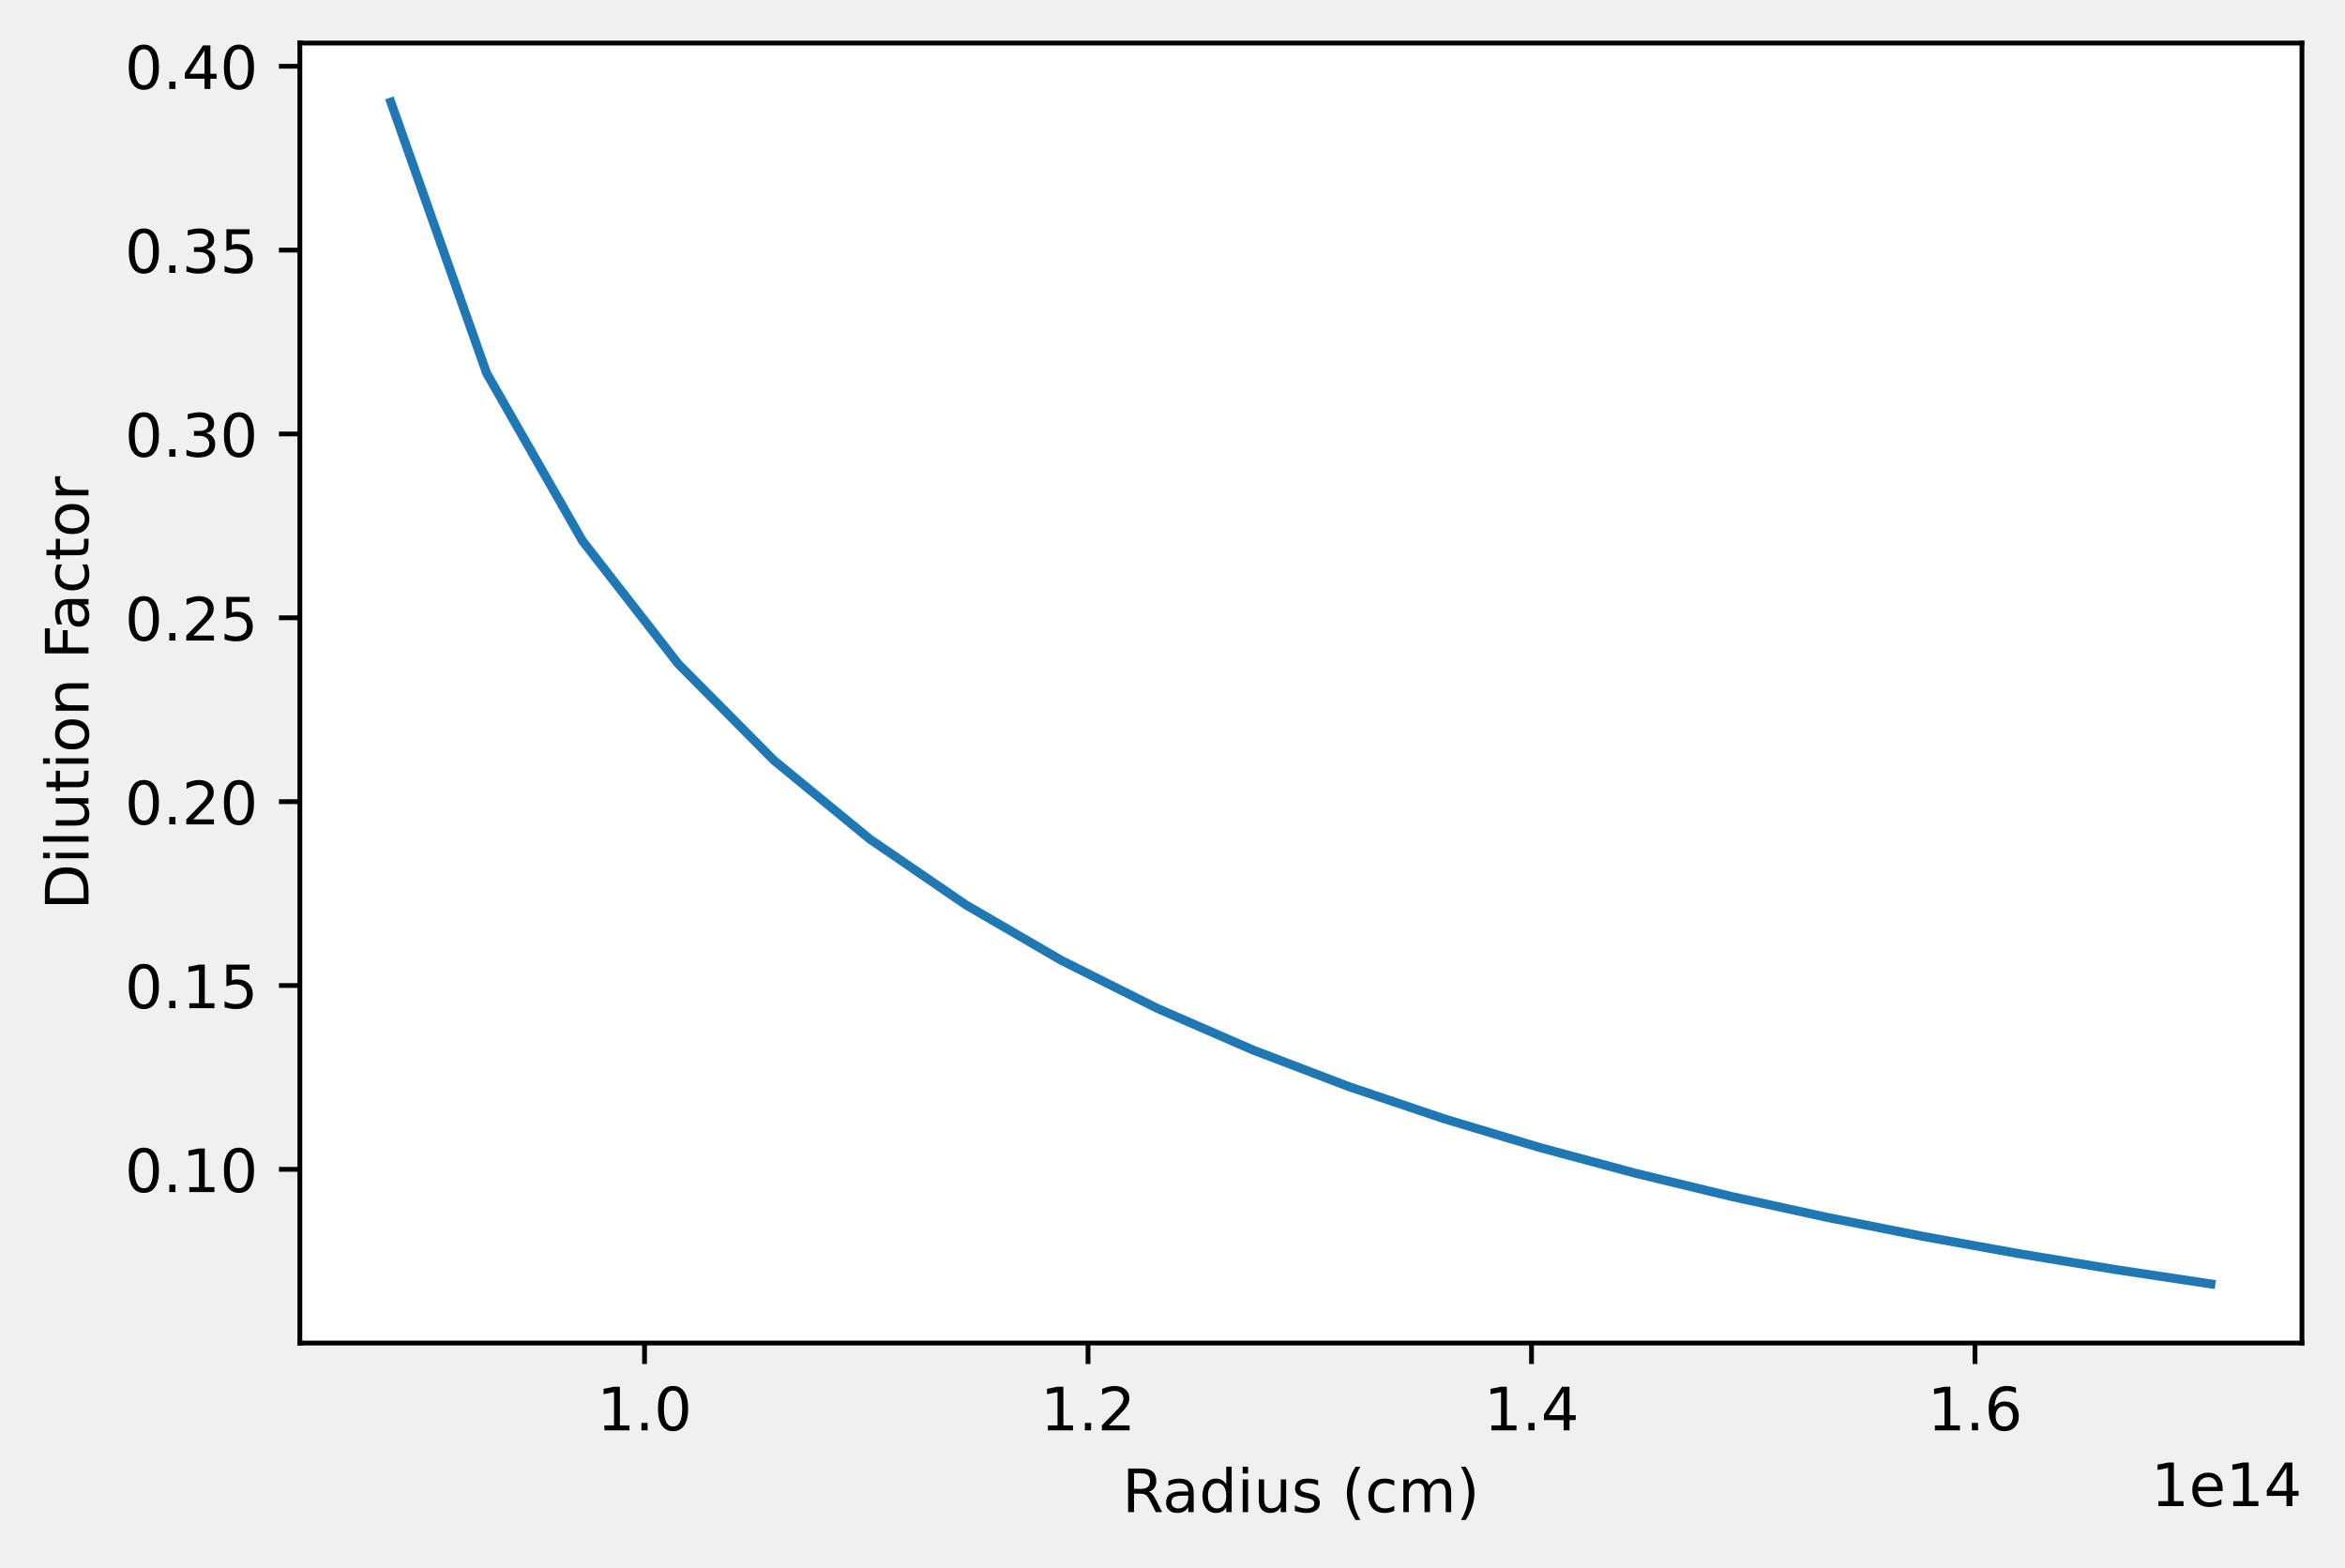
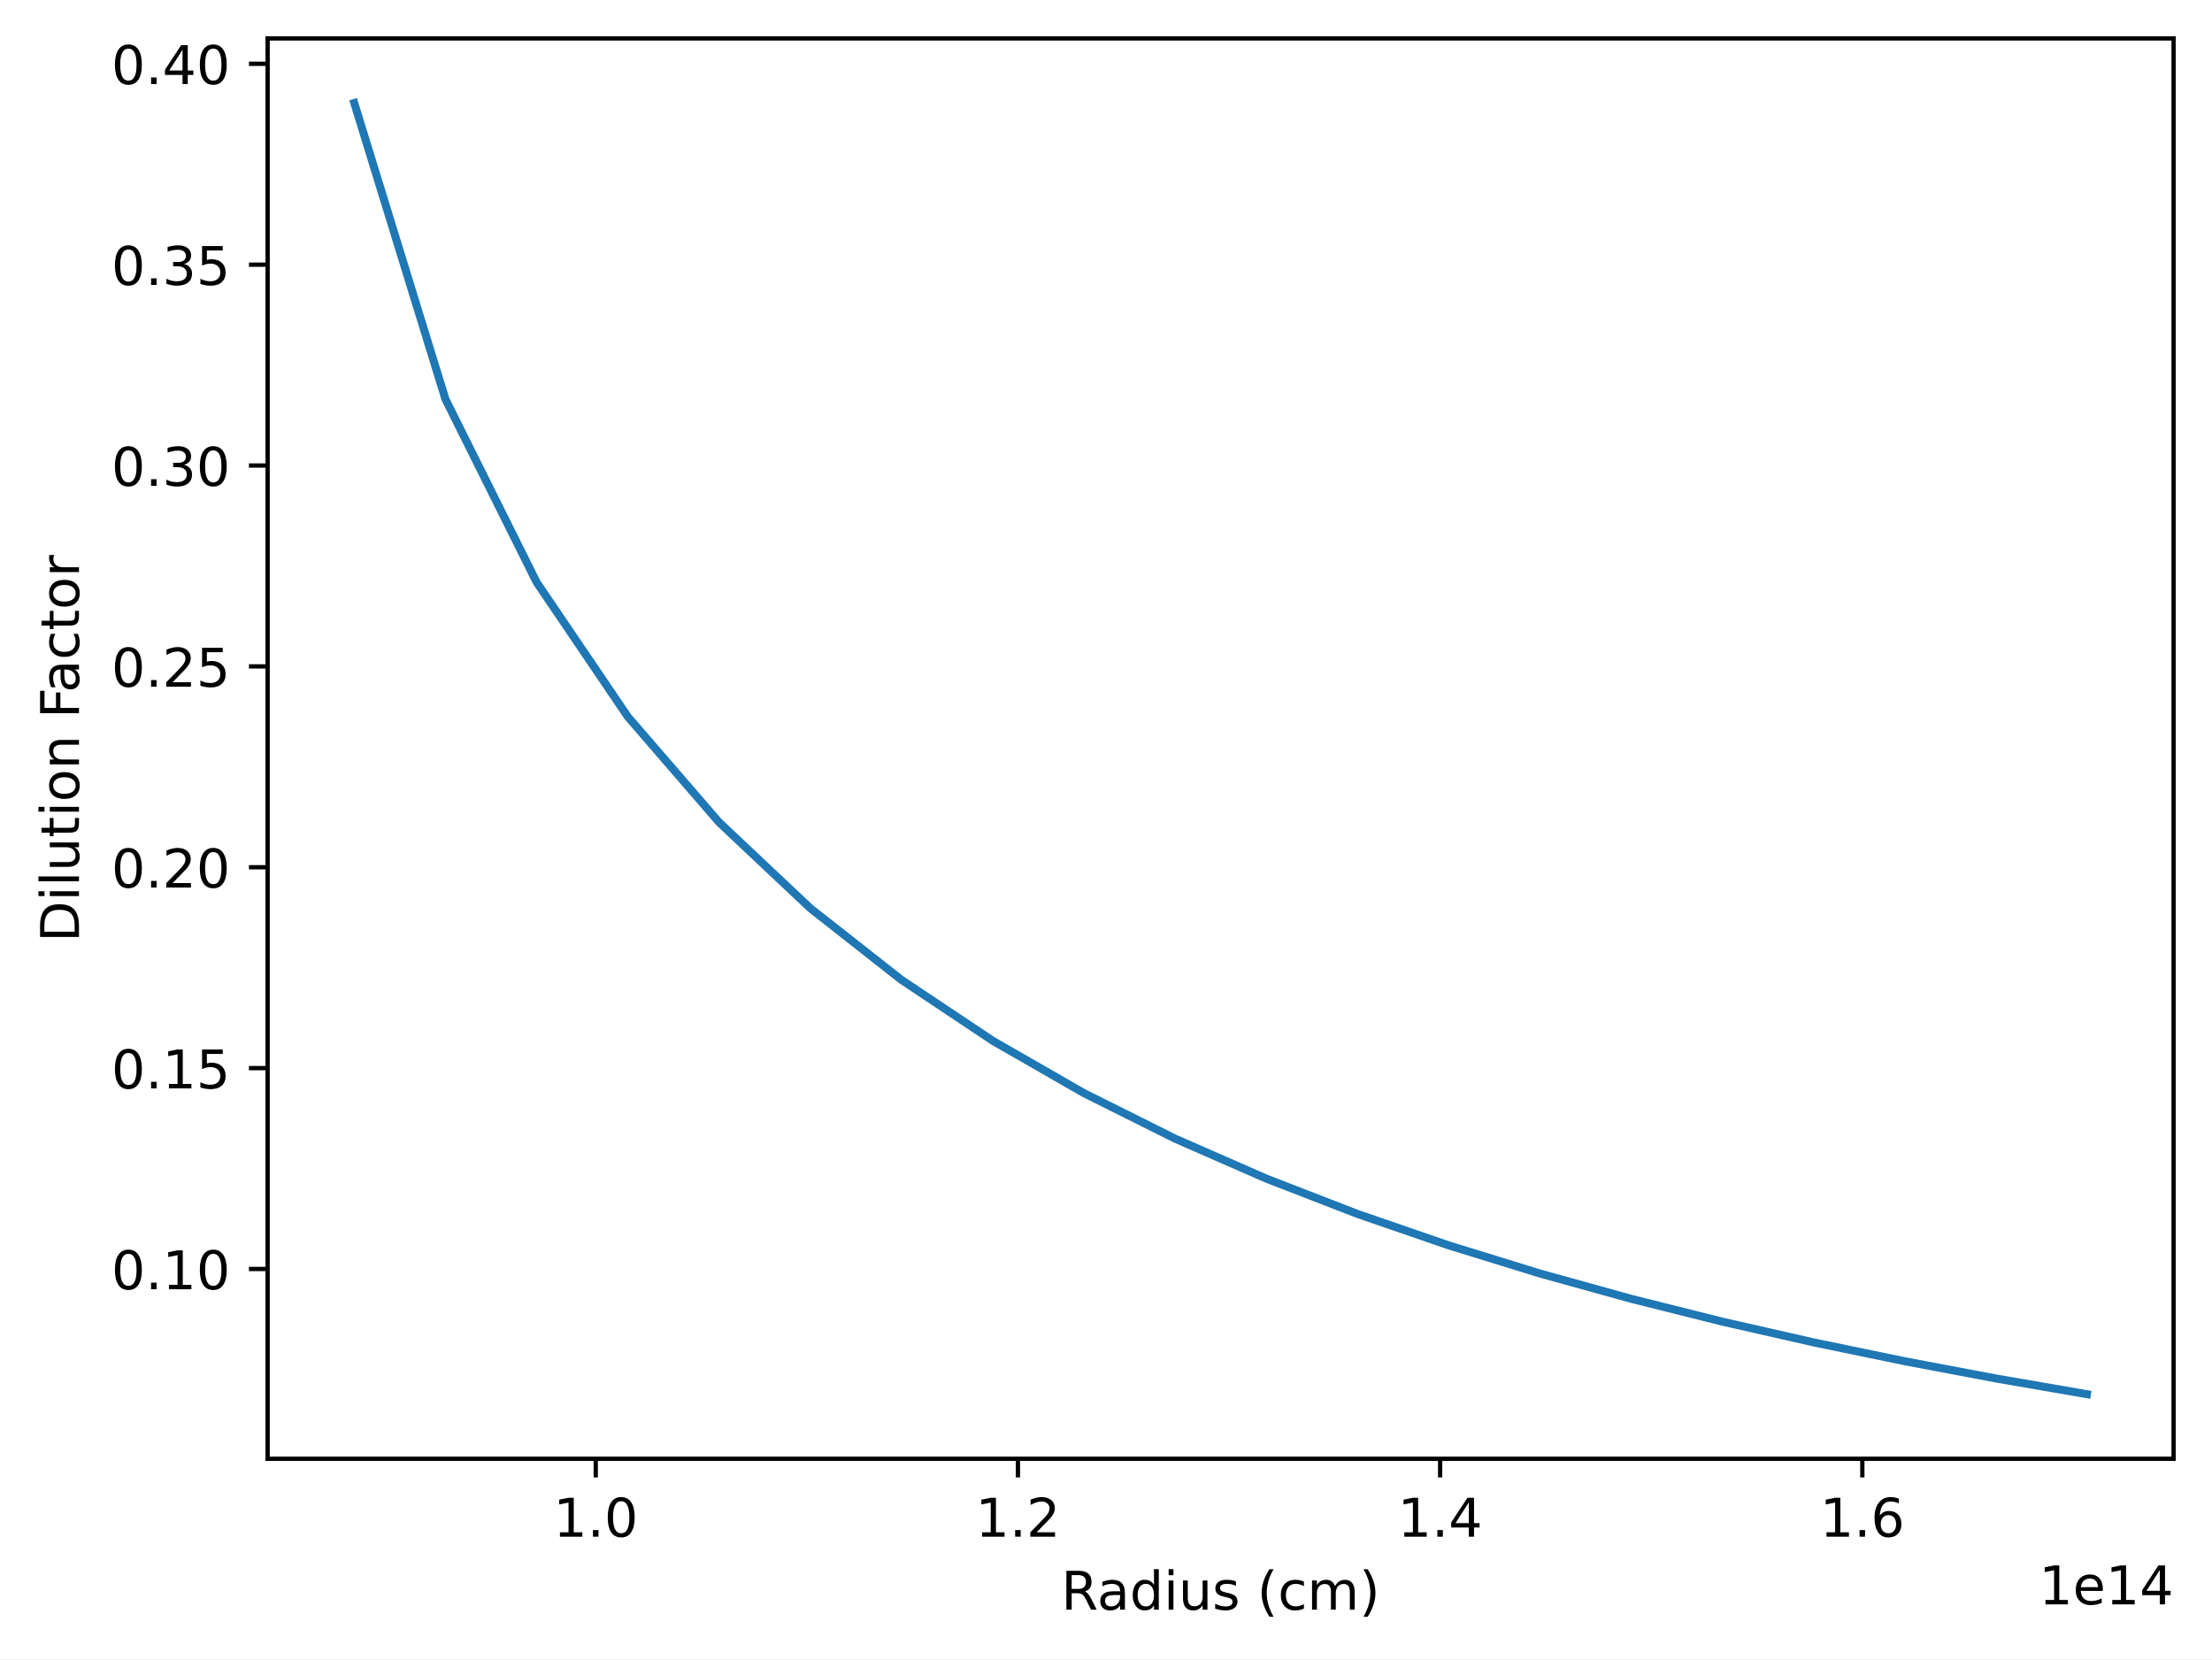
- <svg xmlns="http://www.w3.org/2000/svg" xmlns:xlink="http://www.w3.org/1999/xlink" width="392.144pt" height="262.196pt" viewBox="0 0 392.144 262.196" version="1.1">
+ <svg xmlns="http://www.w3.org/2000/svg" xmlns:xlink="http://www.w3.org/1999/xlink" width="414.464pt" height="310.868pt" viewBox="0 0 414.464 310.868" version="1.1">
  <defs>
    <style type="text/css">*{stroke-linejoin: round; stroke-linecap: butt}</style>
  </defs>
  <g id="figure_1">
    <g id="patch_1">
-       <path d="M 0 262.196  L 392.144 262.196  L 392.144 0  L 0 0  L 0 262.196  z " style="fill: none" />
+       <path d="M 0 310.868  L 414.464 310.868  L 414.464 0  L 0 0  z " style="fill: #ffffff" />
    </g>
    <g id="axes_1">
      <g id="patch_2">
-         <path d="M 50.144 224.64  L 384.944 224.64  L 384.944 7.2  L 50.144 7.2  z " style="fill: #ffffff" />
+         <path d="M 50.144 273.312  L 407.264 273.312  L 407.264 7.2  L 50.144 7.2  z " style="fill: #ffffff" />
      </g>
      <g id="matplotlib.axis_1">
        <g id="xtick_1">
          <g id="line2d_1">
            <defs>
-               <path id="me176ecb68c" d="M 0 0  L 0 3.5  " style="stroke: #000000; stroke-width: 0.8" />
-             </defs>
-             <g>
-               <use xlink:href="#me176ecb68c" x="107.783" y="224.64" style="stroke: #000000; stroke-width: 0.8" />
+               <path id="m563c6028a9" d="M 0 0  L 0 3.5  " style="stroke: #000000; stroke-width: 0.8" />
+             </defs>
+             <g>
+               <use xlink:href="#m563c6028a9" x="111.626" y="273.312" style="stroke: #000000; stroke-width: 0.8" />
            </g>
          </g>
          <g id="text_1">
-             <g transform="translate(99.83142 239.2384)scale(0.1 -0.1)">
+             <g transform="translate(103.674 287.9104)scale(0.1 -0.1)">
              <defs>
                <path id="DejaVuSans-31" d="M 794 531  L 1825 531  L 1825 4091  L 703 3866  L 703 4441  L 1819 4666  L 2450 4666  L 2450 531  L 3481 531  L 3481 0  L 794 0  L 794 531  z " transform="scale(0.015625)" />
                <path id="DejaVuSans-2e" d="M 684 794  L 1344 794  L 1344 0  L 684 0  L 684 794  z " transform="scale(0.015625)" />
                <path id="DejaVuSans-30" d="M 2034 4250  Q 1547 4250 1301 3770  Q 1056 3291 1056 2328  Q 1056 1369 1301 889  Q 1547 409 2034 409  Q 2525 409 2770 889  Q 3016 1369 3016 2328  Q 3016 3291 2770 3770  Q 2525 4250 2034 4250  z M 2034 4750  Q 2819 4750 3233 4129  Q 3647 3509 3647 2328  Q 3647 1150 3233 529  Q 2819 -91 2034 -91  Q 1250 -91 836 529  Q 422 1150 422 2328  Q 422 3509 836 4129  Q 1250 4750 2034 4750  z " transform="scale(0.015625)" />
              </defs>
              <use xlink:href="#DejaVuSans-31" />
              <use xlink:href="#DejaVuSans-2e" x="63.623" />
              <use xlink:href="#DejaVuSans-30" x="95.41" />
            </g>
          </g>
        </g>
        <g id="xtick_2">
          <g id="line2d_2">
            <g>
-               <use xlink:href="#me176ecb68c" x="181.946" y="224.64" style="stroke: #000000; stroke-width: 0.8" />
+               <use xlink:href="#m563c6028a9" x="190.732" y="273.312" style="stroke: #000000; stroke-width: 0.8" />
            </g>
          </g>
          <g id="text_2">
-             <g transform="translate(173.9941 239.2384)scale(0.1 -0.1)">
+             <g transform="translate(182.7809 287.9104)scale(0.1 -0.1)">
              <defs>
                <path id="DejaVuSans-32" d="M 1228 531  L 3431 531  L 3431 0  L 469 0  L 469 531  Q 828 903 1448 1529  Q 2069 2156 2228 2338  Q 2531 2678 2651 2914  Q 2772 3150 2772 3378  Q 2772 3750 2511 3984  Q 2250 4219 1831 4219  Q 1534 4219 1204 4116  Q 875 4013 500 3803  L 500 4441  Q 881 4594 1212 4672  Q 1544 4750 1819 4750  Q 2544 4750 2975 4387  Q 3406 4025 3406 3419  Q 3406 3131 3298 2873  Q 3191 2616 2906 2266  Q 2828 2175 2409 1742  Q 1991 1309 1228 531  z " transform="scale(0.015625)" />
              </defs>
              <use xlink:href="#DejaVuSans-31" />
              <use xlink:href="#DejaVuSans-2e" x="63.623" />
              <use xlink:href="#DejaVuSans-32" x="95.41" />
            </g>
          </g>
        </g>
        <g id="xtick_3">
          <g id="line2d_3">
            <g>
-               <use xlink:href="#me176ecb68c" x="256.108" y="224.64" style="stroke: #000000; stroke-width: 0.8" />
+               <use xlink:href="#m563c6028a9" x="269.839" y="273.312" style="stroke: #000000; stroke-width: 0.8" />
            </g>
          </g>
          <g id="text_3">
-             <g transform="translate(248.1568 239.2384)scale(0.1 -0.1)">
+             <g transform="translate(261.8878 287.9104)scale(0.1 -0.1)">
              <defs>
                <path id="DejaVuSans-34" d="M 2419 4116  L 825 1625  L 2419 1625  L 2419 4116  z M 2253 4666  L 3047 4666  L 3047 1625  L 3713 1625  L 3713 1100  L 3047 1100  L 3047 0  L 2419 0  L 2419 1100  L 313 1100  L 313 1709  L 2253 4666  z " transform="scale(0.015625)" />
              </defs>
              <use xlink:href="#DejaVuSans-31" />
              <use xlink:href="#DejaVuSans-2e" x="63.623" />
              <use xlink:href="#DejaVuSans-34" x="95.41" />
            </g>
          </g>
        </g>
        <g id="xtick_4">
          <g id="line2d_4">
            <g>
-               <use xlink:href="#me176ecb68c" x="330.271" y="224.64" style="stroke: #000000; stroke-width: 0.8" />
+               <use xlink:href="#m563c6028a9" x="348.946" y="273.312" style="stroke: #000000; stroke-width: 0.8" />
            </g>
          </g>
          <g id="text_4">
-             <g transform="translate(322.3195 239.2384)scale(0.1 -0.1)">
+             <g transform="translate(340.9946 287.9104)scale(0.1 -0.1)">
              <defs>
                <path id="DejaVuSans-36" d="M 2113 2584  Q 1688 2584 1439 2293  Q 1191 2003 1191 1497  Q 1191 994 1439 701  Q 1688 409 2113 409  Q 2538 409 2786 701  Q 3034 994 3034 1497  Q 3034 2003 2786 2293  Q 2538 2584 2113 2584  z M 3366 4563  L 3366 3988  Q 3128 4100 2886 4159  Q 2644 4219 2406 4219  Q 1781 4219 1451 3797  Q 1122 3375 1075 2522  Q 1259 2794 1537 2939  Q 1816 3084 2150 3084  Q 2853 3084 3261 2657  Q 3669 2231 3669 1497  Q 3669 778 3244 343  Q 2819 -91 2113 -91  Q 1303 -91 875 529  Q 447 1150 447 2328  Q 447 3434 972 4092  Q 1497 4750 2381 4750  Q 2619 4750 2861 4703  Q 3103 4656 3366 4563  z " transform="scale(0.015625)" />
              </defs>
              <use xlink:href="#DejaVuSans-31" />
              <use xlink:href="#DejaVuSans-2e" x="63.623" />
              <use xlink:href="#DejaVuSans-36" x="95.41" />
            </g>
          </g>
        </g>
        <g id="text_5">
-           <g transform="translate(187.6711 252.9166)scale(0.1 -0.1)">
+           <g transform="translate(198.8311 301.5886)scale(0.1 -0.1)">
            <defs>
              <path id="DejaVuSans-52" d="M 2841 2188  Q 3044 2119 3236 1894  Q 3428 1669 3622 1275  L 4263 0  L 3584 0  L 2988 1197  Q 2756 1666 2539 1819  Q 2322 1972 1947 1972  L 1259 1972  L 1259 0  L 628 0  L 628 4666  L 2053 4666  Q 2853 4666 3247 4331  Q 3641 3997 3641 3322  Q 3641 2881 3436 2590  Q 3231 2300 2841 2188  z M 1259 4147  L 1259 2491  L 2053 2491  Q 2509 2491 2742 2702  Q 2975 2913 2975 3322  Q 2975 3731 2742 3939  Q 2509 4147 2053 4147  L 1259 4147  z " transform="scale(0.015625)" />
              <path id="DejaVuSans-61" d="M 2194 1759  Q 1497 1759 1228 1600  Q 959 1441 959 1056  Q 959 750 1161 570  Q 1363 391 1709 391  Q 2188 391 2477 730  Q 2766 1069 2766 1631  L 2766 1759  L 2194 1759  z M 3341 1997  L 3341 0  L 2766 0  L 2766 531  Q 2569 213 2275 61  Q 1981 -91 1556 -91  Q 1019 -91 701 211  Q 384 513 384 1019  Q 384 1609 779 1909  Q 1175 2209 1959 2209  L 2766 2209  L 2766 2266  Q 2766 2663 2505 2880  Q 2244 3097 1772 3097  Q 1472 3097 1187 3025  Q 903 2953 641 2809  L 641 3341  Q 956 3463 1253 3523  Q 1550 3584 1831 3584  Q 2591 3584 2966 3190  Q 3341 2797 3341 1997  z " transform="scale(0.015625)" />
              <path id="DejaVuSans-64" d="M 2906 2969  L 2906 4863  L 3481 4863  L 3481 0  L 2906 0  L 2906 525  Q 2725 213 2448 61  Q 2172 -91 1784 -91  Q 1150 -91 751 415  Q 353 922 353 1747  Q 353 2572 751 3078  Q 1150 3584 1784 3584  Q 2172 3584 2448 3432  Q 2725 3281 2906 2969  z M 947 1747  Q 947 1113 1208 752  Q 1469 391 1925 391  Q 2381 391 2643 752  Q 2906 1113 2906 1747  Q 2906 2381 2643 2742  Q 2381 3103 1925 3103  Q 1469 3103 1208 2742  Q 947 2381 947 1747  z " transform="scale(0.015625)" />
              <path id="DejaVuSans-69" d="M 603 3500  L 1178 3500  L 1178 0  L 603 0  L 603 3500  z M 603 4863  L 1178 4863  L 1178 4134  L 603 4134  L 603 4863  z " transform="scale(0.015625)" />
              <path id="DejaVuSans-75" d="M 544 1381  L 544 3500  L 1119 3500  L 1119 1403  Q 1119 906 1312 657  Q 1506 409 1894 409  Q 2359 409 2629 706  Q 2900 1003 2900 1516  L 2900 3500  L 3475 3500  L 3475 0  L 2900 0  L 2900 538  Q 2691 219 2414 64  Q 2138 -91 1772 -91  Q 1169 -91 856 284  Q 544 659 544 1381  z M 1991 3584  L 1991 3584  z " transform="scale(0.015625)" />
              <path id="DejaVuSans-73" d="M 2834 3397  L 2834 2853  Q 2591 2978 2328 3040  Q 2066 3103 1784 3103  Q 1356 3103 1142 2972  Q 928 2841 928 2578  Q 928 2378 1081 2264  Q 1234 2150 1697 2047  L 1894 2003  Q 2506 1872 2764 1633  Q 3022 1394 3022 966  Q 3022 478 2636 193  Q 2250 -91 1575 -91  Q 1294 -91 989 -36  Q 684 19 347 128  L 347 722  Q 666 556 975 473  Q 1284 391 1588 391  Q 1994 391 2212 530  Q 2431 669 2431 922  Q 2431 1156 2273 1281  Q 2116 1406 1581 1522  L 1381 1569  Q 847 1681 609 1914  Q 372 2147 372 2553  Q 372 3047 722 3315  Q 1072 3584 1716 3584  Q 2034 3584 2315 3537  Q 2597 3491 2834 3397  z " transform="scale(0.015625)" />
              <path id="DejaVuSans-20" transform="scale(0.015625)" />
              <path id="DejaVuSans-28" d="M 1984 4856  Q 1566 4138 1362 3434  Q 1159 2731 1159 2009  Q 1159 1288 1364 580  Q 1569 -128 1984 -844  L 1484 -844  Q 1016 -109 783 600  Q 550 1309 550 2009  Q 550 2706 781 3412  Q 1013 4119 1484 4856  L 1984 4856  z " transform="scale(0.015625)" />
              <path id="DejaVuSans-63" d="M 3122 3366  L 3122 2828  Q 2878 2963 2633 3030  Q 2388 3097 2138 3097  Q 1578 3097 1268 2742  Q 959 2388 959 1747  Q 959 1106 1268 751  Q 1578 397 2138 397  Q 2388 397 2633 464  Q 2878 531 3122 666  L 3122 134  Q 2881 22 2623 -34  Q 2366 -91 2075 -91  Q 1284 -91 818 406  Q 353 903 353 1747  Q 353 2603 823 3093  Q 1294 3584 2113 3584  Q 2378 3584 2631 3529  Q 2884 3475 3122 3366  z " transform="scale(0.015625)" />
              <path id="DejaVuSans-6d" d="M 3328 2828  Q 3544 3216 3844 3400  Q 4144 3584 4550 3584  Q 5097 3584 5394 3201  Q 5691 2819 5691 2113  L 5691 0  L 5113 0  L 5113 2094  Q 5113 2597 4934 2840  Q 4756 3084 4391 3084  Q 3944 3084 3684 2787  Q 3425 2491 3425 1978  L 3425 0  L 2847 0  L 2847 2094  Q 2847 2600 2669 2842  Q 2491 3084 2119 3084  Q 1678 3084 1418 2786  Q 1159 2488 1159 1978  L 1159 0  L 581 0  L 581 3500  L 1159 3500  L 1159 2956  Q 1356 3278 1631 3431  Q 1906 3584 2284 3584  Q 2666 3584 2933 3390  Q 3200 3197 3328 2828  z " transform="scale(0.015625)" />
              <path id="DejaVuSans-29" d="M 513 4856  L 1013 4856  Q 1481 4119 1714 3412  Q 1947 2706 1947 2009  Q 1947 1309 1714 600  Q 1481 -109 1013 -844  L 513 -844  Q 928 -128 1133 580  Q 1338 1288 1338 2009  Q 1338 2731 1133 3434  Q 928 4138 513 4856  z " transform="scale(0.015625)" />
            </defs>
            <use xlink:href="#DejaVuSans-52" />
            <use xlink:href="#DejaVuSans-61" x="67.232" />
            <use xlink:href="#DejaVuSans-64" x="128.512" />
            <use xlink:href="#DejaVuSans-69" x="191.988" />
            <use xlink:href="#DejaVuSans-75" x="219.771" />
            <use xlink:href="#DejaVuSans-73" x="283.15" />
            <use xlink:href="#DejaVuSans-20" x="335.25" />
            <use xlink:href="#DejaVuSans-28" x="367.037" />
            <use xlink:href="#DejaVuSans-63" x="406.051" />
            <use xlink:href="#DejaVuSans-6d" x="461.031" />
            <use xlink:href="#DejaVuSans-29" x="558.443" />
          </g>
        </g>
        <g id="text_6">
-           <g transform="translate(359.7031 251.9166)scale(0.1 -0.1)">
+           <g transform="translate(382.0231 300.5886)scale(0.1 -0.1)">
            <defs>
              <path id="DejaVuSans-65" d="M 3597 1894  L 3597 1613  L 953 1613  Q 991 1019 1311 708  Q 1631 397 2203 397  Q 2534 397 2845 478  Q 3156 559 3463 722  L 3463 178  Q 3153 47 2828 -22  Q 2503 -91 2169 -91  Q 1331 -91 842 396  Q 353 884 353 1716  Q 353 2575 817 3079  Q 1281 3584 2069 3584  Q 2775 3584 3186 3129  Q 3597 2675 3597 1894  z M 3022 2063  Q 3016 2534 2758 2815  Q 2500 3097 2075 3097  Q 1594 3097 1305 2825  Q 1016 2553 972 2059  L 3022 2063  z " transform="scale(0.015625)" />
            </defs>
            <use xlink:href="#DejaVuSans-31" />
            <use xlink:href="#DejaVuSans-65" x="63.623" />
            <use xlink:href="#DejaVuSans-31" x="125.146" />
            <use xlink:href="#DejaVuSans-34" x="188.77" />
          </g>
        </g>
      </g>
      <g id="matplotlib.axis_2">
        <g id="ytick_1">
          <g id="line2d_5">
            <defs>
-               <path id="m40eea582dd" d="M 0 0  L -3.5 0  " style="stroke: #000000; stroke-width: 0.8" />
-             </defs>
-             <g>
-               <use xlink:href="#m40eea582dd" x="50.144" y="195.586" style="stroke: #000000; stroke-width: 0.8" />
+               <path id="md73dc4475f" d="M 0 0  L -3.5 0  " style="stroke: #000000; stroke-width: 0.8" />
+             </defs>
+             <g>
+               <use xlink:href="#md73dc4475f" x="50.144" y="237.755" style="stroke: #000000; stroke-width: 0.8" />
            </g>
          </g>
          <g id="text_7">
-             <g transform="translate(20.87813 199.3856)scale(0.1 -0.1)">
+             <g transform="translate(20.87813 241.5542)scale(0.1 -0.1)">
              <use xlink:href="#DejaVuSans-30" />
              <use xlink:href="#DejaVuSans-2e" x="63.623" />
              <use xlink:href="#DejaVuSans-31" x="95.41" />
              <use xlink:href="#DejaVuSans-30" x="159.033" />
            </g>
          </g>
        </g>
        <g id="ytick_2">
          <g id="line2d_6">
            <g>
-               <use xlink:href="#m40eea582dd" x="50.144" y="164.836" style="stroke: #000000; stroke-width: 0.8" />
+               <use xlink:href="#md73dc4475f" x="50.144" y="200.121" style="stroke: #000000; stroke-width: 0.8" />
            </g>
          </g>
          <g id="text_8">
-             <g transform="translate(20.87813 168.6352)scale(0.1 -0.1)">
+             <g transform="translate(20.87813 203.9206)scale(0.1 -0.1)">
              <defs>
                <path id="DejaVuSans-35" d="M 691 4666  L 3169 4666  L 3169 4134  L 1269 4134  L 1269 2991  Q 1406 3038 1543 3061  Q 1681 3084 1819 3084  Q 2600 3084 3056 2656  Q 3513 2228 3513 1497  Q 3513 744 3044 326  Q 2575 -91 1722 -91  Q 1428 -91 1123 -41  Q 819 9 494 109  L 494 744  Q 775 591 1075 516  Q 1375 441 1709 441  Q 2250 441 2565 725  Q 2881 1009 2881 1497  Q 2881 1984 2565 2268  Q 2250 2553 1709 2553  Q 1456 2553 1204 2497  Q 953 2441 691 2322  L 691 4666  z " transform="scale(0.015625)" />
              </defs>
              <use xlink:href="#DejaVuSans-30" />
              <use xlink:href="#DejaVuSans-2e" x="63.623" />
              <use xlink:href="#DejaVuSans-31" x="95.41" />
              <use xlink:href="#DejaVuSans-35" x="159.033" />
            </g>
          </g>
        </g>
        <g id="ytick_3">
          <g id="line2d_7">
            <g>
-               <use xlink:href="#m40eea582dd" x="50.144" y="134.085" style="stroke: #000000; stroke-width: 0.8" />
+               <use xlink:href="#md73dc4475f" x="50.144" y="162.488" style="stroke: #000000; stroke-width: 0.8" />
            </g>
          </g>
          <g id="text_9">
-             <g transform="translate(20.87813 137.8847)scale(0.1 -0.1)">
+             <g transform="translate(20.87813 166.2869)scale(0.1 -0.1)">
              <use xlink:href="#DejaVuSans-30" />
              <use xlink:href="#DejaVuSans-2e" x="63.623" />
              <use xlink:href="#DejaVuSans-32" x="95.41" />
              <use xlink:href="#DejaVuSans-30" x="159.033" />
            </g>
          </g>
        </g>
        <g id="ytick_4">
          <g id="line2d_8">
            <g>
-               <use xlink:href="#m40eea582dd" x="50.144" y="103.335" style="stroke: #000000; stroke-width: 0.8" />
+               <use xlink:href="#md73dc4475f" x="50.144" y="124.854" style="stroke: #000000; stroke-width: 0.8" />
            </g>
          </g>
          <g id="text_10">
-             <g transform="translate(20.87813 107.1342)scale(0.1 -0.1)">
+             <g transform="translate(20.87813 128.6532)scale(0.1 -0.1)">
              <use xlink:href="#DejaVuSans-30" />
              <use xlink:href="#DejaVuSans-2e" x="63.623" />
              <use xlink:href="#DejaVuSans-32" x="95.41" />
              <use xlink:href="#DejaVuSans-35" x="159.033" />
            </g>
          </g>
        </g>
        <g id="ytick_5">
          <g id="line2d_9">
            <g>
-               <use xlink:href="#m40eea582dd" x="50.144" y="72.585" style="stroke: #000000; stroke-width: 0.8" />
+               <use xlink:href="#md73dc4475f" x="50.144" y="87.22" style="stroke: #000000; stroke-width: 0.8" />
            </g>
          </g>
          <g id="text_11">
-             <g transform="translate(20.87813 76.38372)scale(0.1 -0.1)">
+             <g transform="translate(20.87813 91.01945)scale(0.1 -0.1)">
              <defs>
                <path id="DejaVuSans-33" d="M 2597 2516  Q 3050 2419 3304 2112  Q 3559 1806 3559 1356  Q 3559 666 3084 287  Q 2609 -91 1734 -91  Q 1441 -91 1130 -33  Q 819 25 488 141  L 488 750  Q 750 597 1062 519  Q 1375 441 1716 441  Q 2309 441 2620 675  Q 2931 909 2931 1356  Q 2931 1769 2642 2001  Q 2353 2234 1838 2234  L 1294 2234  L 1294 2753  L 1863 2753  Q 2328 2753 2575 2939  Q 2822 3125 2822 3475  Q 2822 3834 2567 4026  Q 2313 4219 1838 4219  Q 1578 4219 1281 4162  Q 984 4106 628 3988  L 628 4550  Q 988 4650 1302 4700  Q 1616 4750 1894 4750  Q 2613 4750 3031 4423  Q 3450 4097 3450 3541  Q 3450 3153 3228 2886  Q 3006 2619 2597 2516  z " transform="scale(0.015625)" />
              </defs>
              <use xlink:href="#DejaVuSans-30" />
              <use xlink:href="#DejaVuSans-2e" x="63.623" />
              <use xlink:href="#DejaVuSans-33" x="95.41" />
              <use xlink:href="#DejaVuSans-30" x="159.033" />
            </g>
          </g>
        </g>
        <g id="ytick_6">
          <g id="line2d_10">
            <g>
-               <use xlink:href="#m40eea582dd" x="50.144" y="41.834" style="stroke: #000000; stroke-width: 0.8" />
+               <use xlink:href="#md73dc4475f" x="50.144" y="49.587" style="stroke: #000000; stroke-width: 0.8" />
            </g>
          </g>
          <g id="text_12">
-             <g transform="translate(20.87813 45.63324)scale(0.1 -0.1)">
+             <g transform="translate(20.87813 53.38576)scale(0.1 -0.1)">
              <use xlink:href="#DejaVuSans-30" />
              <use xlink:href="#DejaVuSans-2e" x="63.623" />
              <use xlink:href="#DejaVuSans-33" x="95.41" />
              <use xlink:href="#DejaVuSans-35" x="159.033" />
            </g>
          </g>
        </g>
        <g id="ytick_7">
          <g id="line2d_11">
            <g>
-               <use xlink:href="#m40eea582dd" x="50.144" y="11.084" style="stroke: #000000; stroke-width: 0.8" />
+               <use xlink:href="#md73dc4475f" x="50.144" y="11.953" style="stroke: #000000; stroke-width: 0.8" />
            </g>
          </g>
          <g id="text_13">
-             <g transform="translate(20.87813 14.88276)scale(0.1 -0.1)">
+             <g transform="translate(20.87813 15.75206)scale(0.1 -0.1)">
              <use xlink:href="#DejaVuSans-30" />
              <use xlink:href="#DejaVuSans-2e" x="63.623" />
              <use xlink:href="#DejaVuSans-34" x="95.41" />
              <use xlink:href="#DejaVuSans-30" x="159.033" />
            </g>
          </g>
        </g>
        <g id="text_14">
-           <g transform="translate(14.79844 152.1911)rotate(-90)scale(0.1 -0.1)">
+           <g transform="translate(14.79844 176.5271)rotate(-90)scale(0.1 -0.1)">
            <defs>
              <path id="DejaVuSans-44" d="M 1259 4147  L 1259 519  L 2022 519  Q 2988 519 3436 956  Q 3884 1394 3884 2338  Q 3884 3275 3436 3711  Q 2988 4147 2022 4147  L 1259 4147  z M 628 4666  L 1925 4666  Q 3281 4666 3915 4102  Q 4550 3538 4550 2338  Q 4550 1131 3912 565  Q 3275 0 1925 0  L 628 0  L 628 4666  z " transform="scale(0.015625)" />
              <path id="DejaVuSans-6c" d="M 603 4863  L 1178 4863  L 1178 0  L 603 0  L 603 4863  z " transform="scale(0.015625)" />
              <path id="DejaVuSans-74" d="M 1172 4494  L 1172 3500  L 2356 3500  L 2356 3053  L 1172 3053  L 1172 1153  Q 1172 725 1289 603  Q 1406 481 1766 481  L 2356 481  L 2356 0  L 1766 0  Q 1100 0 847 248  Q 594 497 594 1153  L 594 3053  L 172 3053  L 172 3500  L 594 3500  L 594 4494  L 1172 4494  z " transform="scale(0.015625)" />
              <path id="DejaVuSans-6f" d="M 1959 3097  Q 1497 3097 1228 2736  Q 959 2375 959 1747  Q 959 1119 1226 758  Q 1494 397 1959 397  Q 2419 397 2687 759  Q 2956 1122 2956 1747  Q 2956 2369 2687 2733  Q 2419 3097 1959 3097  z M 1959 3584  Q 2709 3584 3137 3096  Q 3566 2609 3566 1747  Q 3566 888 3137 398  Q 2709 -91 1959 -91  Q 1206 -91 779 398  Q 353 888 353 1747  Q 353 2609 779 3096  Q 1206 3584 1959 3584  z " transform="scale(0.015625)" />
              <path id="DejaVuSans-6e" d="M 3513 2113  L 3513 0  L 2938 0  L 2938 2094  Q 2938 2591 2744 2837  Q 2550 3084 2163 3084  Q 1697 3084 1428 2787  Q 1159 2491 1159 1978  L 1159 0  L 581 0  L 581 3500  L 1159 3500  L 1159 2956  Q 1366 3272 1645 3428  Q 1925 3584 2291 3584  Q 2894 3584 3203 3211  Q 3513 2838 3513 2113  z " transform="scale(0.015625)" />
              <path id="DejaVuSans-46" d="M 628 4666  L 3309 4666  L 3309 4134  L 1259 4134  L 1259 2759  L 3109 2759  L 3109 2228  L 1259 2228  L 1259 0  L 628 0  L 628 4666  z " transform="scale(0.015625)" />
              <path id="DejaVuSans-72" d="M 2631 2963  Q 2534 3019 2420 3045  Q 2306 3072 2169 3072  Q 1681 3072 1420 2755  Q 1159 2438 1159 1844  L 1159 0  L 581 0  L 581 3500  L 1159 3500  L 1159 2956  Q 1341 3275 1631 3429  Q 1922 3584 2338 3584  Q 2397 3584 2469 3576  Q 2541 3569 2628 3553  L 2631 2963  z " transform="scale(0.015625)" />
            </defs>
            <use xlink:href="#DejaVuSans-44" />
            <use xlink:href="#DejaVuSans-69" x="77.002" />
            <use xlink:href="#DejaVuSans-6c" x="104.785" />
            <use xlink:href="#DejaVuSans-75" x="132.568" />
            <use xlink:href="#DejaVuSans-74" x="195.947" />
            <use xlink:href="#DejaVuSans-69" x="235.156" />
            <use xlink:href="#DejaVuSans-6f" x="262.939" />
            <use xlink:href="#DejaVuSans-6e" x="324.121" />
            <use xlink:href="#DejaVuSans-20" x="387.5" />
            <use xlink:href="#DejaVuSans-46" x="419.287" />
            <use xlink:href="#DejaVuSans-61" x="467.682" />
            <use xlink:href="#DejaVuSans-63" x="528.961" />
            <use xlink:href="#DejaVuSans-74" x="583.941" />
            <use xlink:href="#DejaVuSans-6f" x="623.15" />
            <use xlink:href="#DejaVuSans-72" x="684.332" />
          </g>
        </g>
      </g>
      <g id="line2d_12">
-         <path d="M 65.362 17.084  L 81.381 62.428  L 97.4 90.458  L 113.419 111.042  L 129.438 127.194  L 145.458 140.348  L 161.477 151.321  L 177.496 160.638  L 193.515 168.655  L 209.534 175.627  L 225.553 181.745  L 241.572 187.154  L 257.592 191.966  L 273.611 196.272  L 289.63 200.144  L 305.649 203.642  L 321.668 206.815  L 337.687 209.702  L 353.706 212.34  L 369.726 214.756  " clip-path="url(#p717971a94c)" style="fill: none; stroke: #1f77b4; stroke-width: 1.5; stroke-linecap: square" />
+         <path d="M 66.376 19.296  L 83.464 74.79  L 100.551 109.094  L 117.638 134.286  L 134.725 154.054  L 151.812 170.152  L 168.899 183.582  L 185.986 194.984  L 203.073 204.795  L 220.16 213.328  L 237.247 220.816  L 254.334 227.435  L 271.421 233.324  L 288.509 238.594  L 305.596 243.333  L 322.683 247.614  L 339.77 251.497  L 356.857 255.031  L 373.944 258.259  L 391.031 261.216  " clip-path="url(#pa3d3d60463)" style="fill: none; stroke: #1f77b4; stroke-width: 1.5; stroke-linecap: square" />
      </g>
      <g id="patch_3">
-         <path d="M 50.144 224.64  L 50.144 7.2  " style="fill: none; stroke: #000000; stroke-width: 0.8; stroke-linejoin: miter; stroke-linecap: square" />
+         <path d="M 50.144 273.312  L 50.144 7.2  " style="fill: none; stroke: #000000; stroke-width: 0.8; stroke-linejoin: miter; stroke-linecap: square" />
      </g>
      <g id="patch_4">
-         <path d="M 384.944 224.64  L 384.944 7.2  " style="fill: none; stroke: #000000; stroke-width: 0.8; stroke-linejoin: miter; stroke-linecap: square" />
+         <path d="M 407.264 273.312  L 407.264 7.2  " style="fill: none; stroke: #000000; stroke-width: 0.8; stroke-linejoin: miter; stroke-linecap: square" />
      </g>
      <g id="patch_5">
-         <path d="M 50.144 224.64  L 384.944 224.64  " style="fill: none; stroke: #000000; stroke-width: 0.8; stroke-linejoin: miter; stroke-linecap: square" />
+         <path d="M 50.144 273.312  L 407.264 273.312  " style="fill: none; stroke: #000000; stroke-width: 0.8; stroke-linejoin: miter; stroke-linecap: square" />
      </g>
      <g id="patch_6">
-         <path d="M 50.144 7.2  L 384.944 7.2  " style="fill: none; stroke: #000000; stroke-width: 0.8; stroke-linejoin: miter; stroke-linecap: square" />
+         <path d="M 50.144 7.2  L 407.264 7.2  " style="fill: none; stroke: #000000; stroke-width: 0.8; stroke-linejoin: miter; stroke-linecap: square" />
      </g>
    </g>
  </g>
  <defs>
-     <clipPath id="p717971a94c">
-       <rect x="50.144" y="7.2" width="334.8" height="217.44" />
+     <clipPath id="pa3d3d60463">
+       <rect x="50.144" y="7.2" width="357.12" height="266.112" />
    </clipPath>
  </defs>
</svg>
